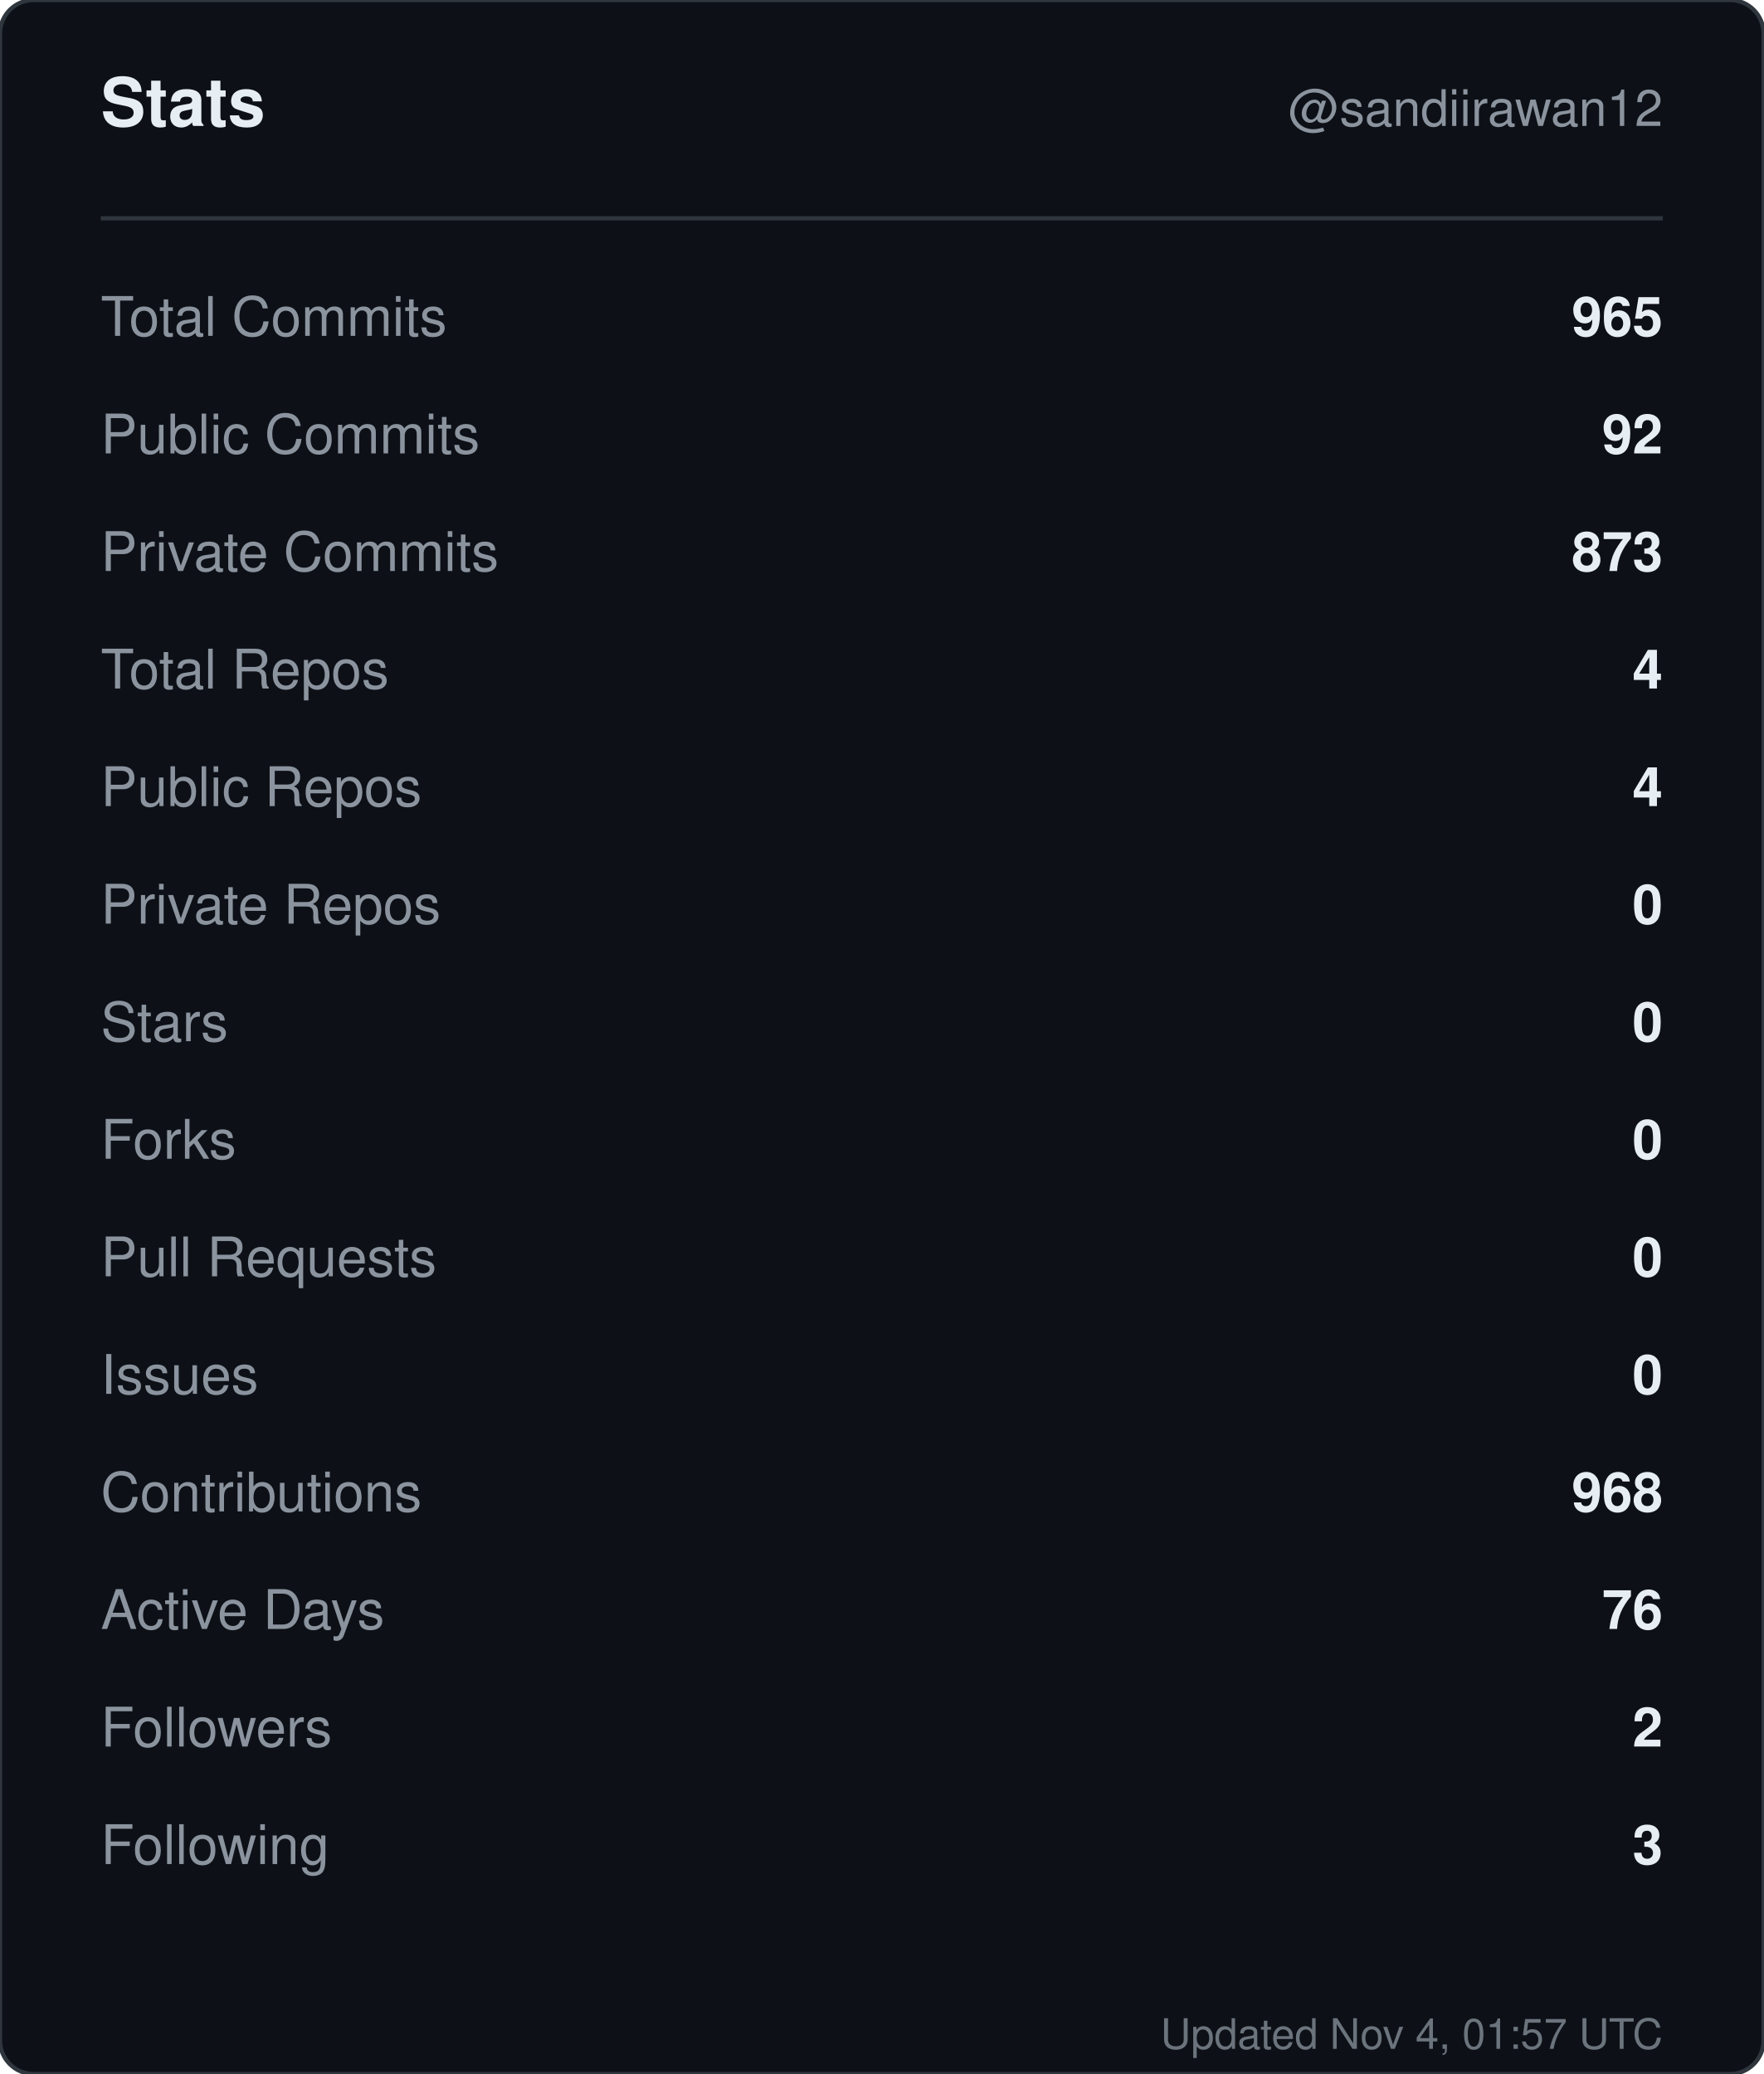
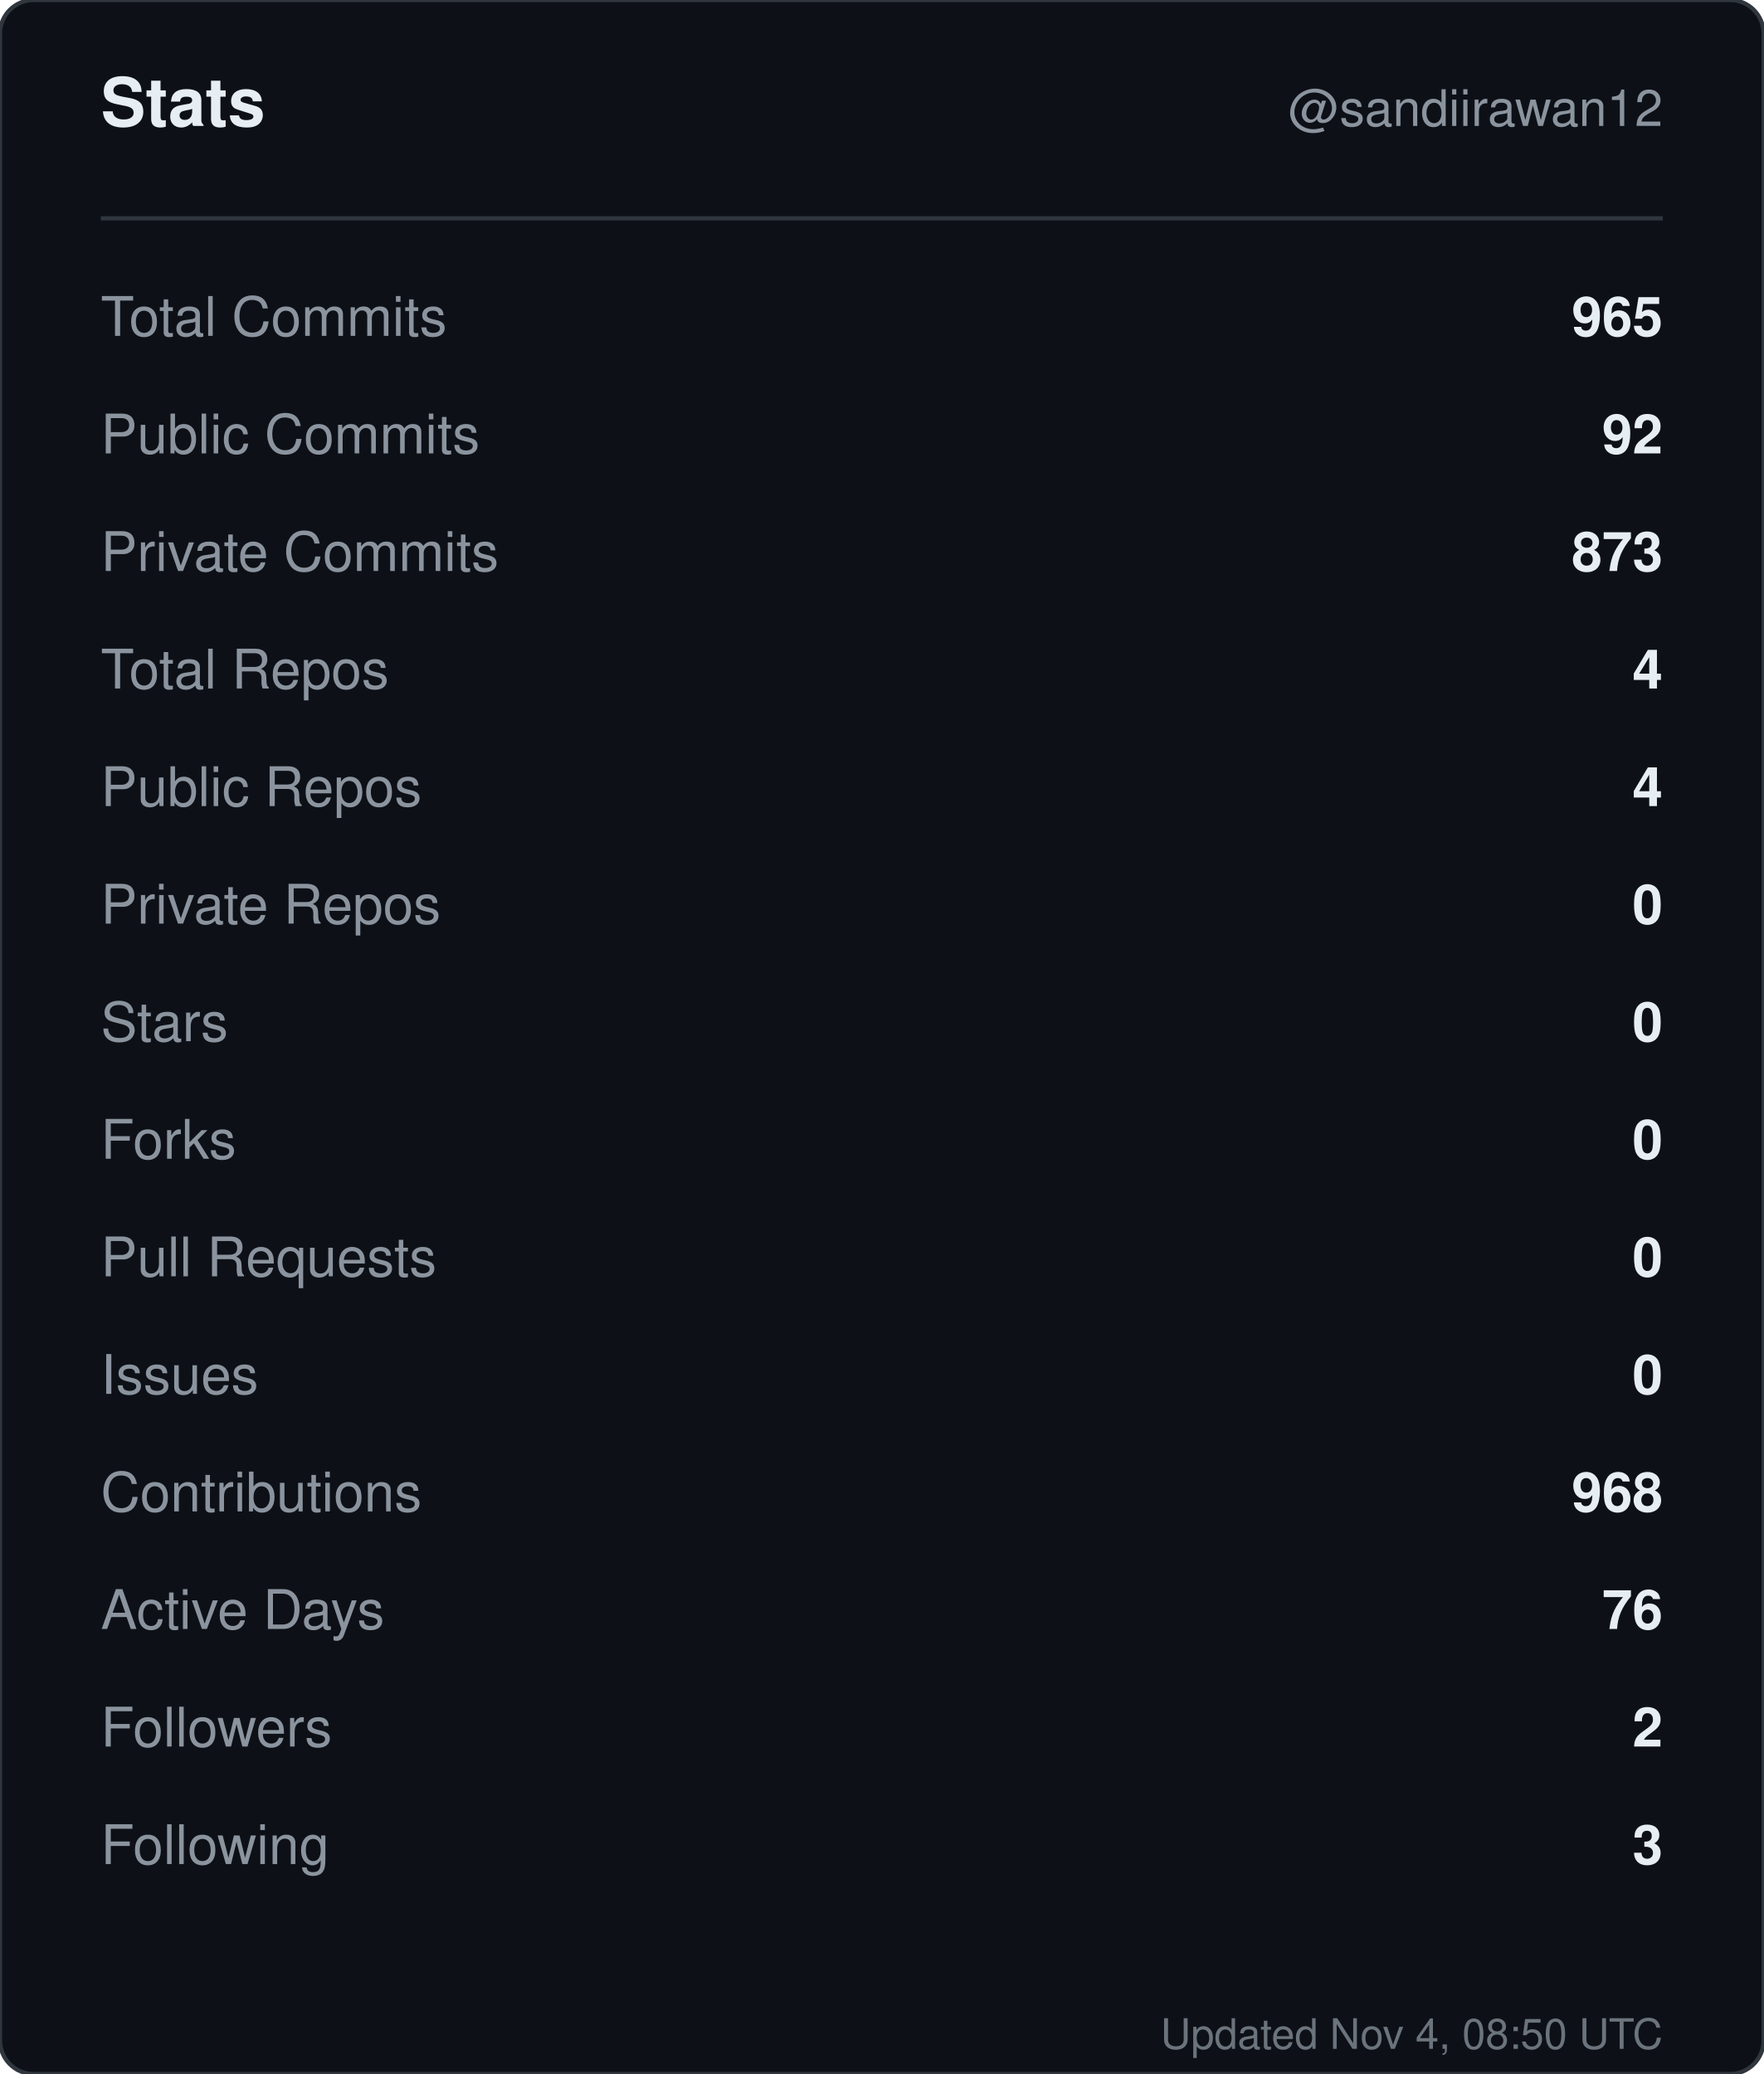
<svg xmlns="http://www.w3.org/2000/svg" width="420" height="494" viewBox="0 0 420 494" role="img" aria-label="Stats for sandiirawan12">
  <rect width="420" height="494" rx="8" fill="#0d1117" stroke="#30363d" />
  <g font-family="-apple-system, BlinkMacSystemFont, Segoe UI, Helvetica, Arial, sans-serif">
    <text x="24" y="30" fill="#e6edf3" font-size="16" font-weight="700">Stats</text>
    <text x="396" y="30" fill="#8b949e" font-size="12" text-anchor="end">@sandiirawan12</text>
    <line x1="24" y1="52" x2="396" y2="52" stroke="#30363d" />
    <text x="24" y="80" fill="#8b949e" font-size="13">Total Commits</text>
    <text x="396" y="80" fill="#e6edf3" font-size="13" font-weight="600" text-anchor="end">965</text>
    <text x="24" y="108" fill="#8b949e" font-size="13">Public Commits</text>
    <text x="396" y="108" fill="#e6edf3" font-size="13" font-weight="600" text-anchor="end">92</text>
    <text x="24" y="136" fill="#8b949e" font-size="13">Private Commits</text>
    <text x="396" y="136" fill="#e6edf3" font-size="13" font-weight="600" text-anchor="end">873</text>
    <text x="24" y="164" fill="#8b949e" font-size="13">Total Repos</text>
    <text x="396" y="164" fill="#e6edf3" font-size="13" font-weight="600" text-anchor="end">4</text>
    <text x="24" y="192" fill="#8b949e" font-size="13">Public Repos</text>
    <text x="396" y="192" fill="#e6edf3" font-size="13" font-weight="600" text-anchor="end">4</text>
    <text x="24" y="220" fill="#8b949e" font-size="13">Private Repos</text>
    <text x="396" y="220" fill="#e6edf3" font-size="13" font-weight="600" text-anchor="end">0</text>
    <text x="24" y="248" fill="#8b949e" font-size="13">Stars</text>
    <text x="396" y="248" fill="#e6edf3" font-size="13" font-weight="600" text-anchor="end">0</text>
    <text x="24" y="276" fill="#8b949e" font-size="13">Forks</text>
    <text x="396" y="276" fill="#e6edf3" font-size="13" font-weight="600" text-anchor="end">0</text>
    <text x="24" y="304" fill="#8b949e" font-size="13">Pull Requests</text>
    <text x="396" y="304" fill="#e6edf3" font-size="13" font-weight="600" text-anchor="end">0</text>
    <text x="24" y="332" fill="#8b949e" font-size="13">Issues</text>
    <text x="396" y="332" fill="#e6edf3" font-size="13" font-weight="600" text-anchor="end">0</text>
    <text x="24" y="360" fill="#8b949e" font-size="13">Contributions</text>
    <text x="396" y="360" fill="#e6edf3" font-size="13" font-weight="600" text-anchor="end">968</text>
    <text x="24" y="388" fill="#8b949e" font-size="13">Active Days</text>
    <text x="396" y="388" fill="#e6edf3" font-size="13" font-weight="600" text-anchor="end">76</text>
    <text x="24" y="416" fill="#8b949e" font-size="13">Followers</text>
    <text x="396" y="416" fill="#e6edf3" font-size="13" font-weight="600" text-anchor="end">2</text>
    <text x="24" y="444" fill="#8b949e" font-size="13">Following</text>
    <text x="396" y="444" fill="#e6edf3" font-size="13" font-weight="600" text-anchor="end">3</text>
-     <text x="396" y="488" fill="#8b949e" font-size="10" text-anchor="end" opacity="0.75">Updated Nov 4, 01:57 UTC</text>
+     <text x="396" y="488" fill="#8b949e" font-size="10" text-anchor="end" opacity="0.75">Updated Nov 4, 08:50 UTC</text>
  </g>
</svg>
